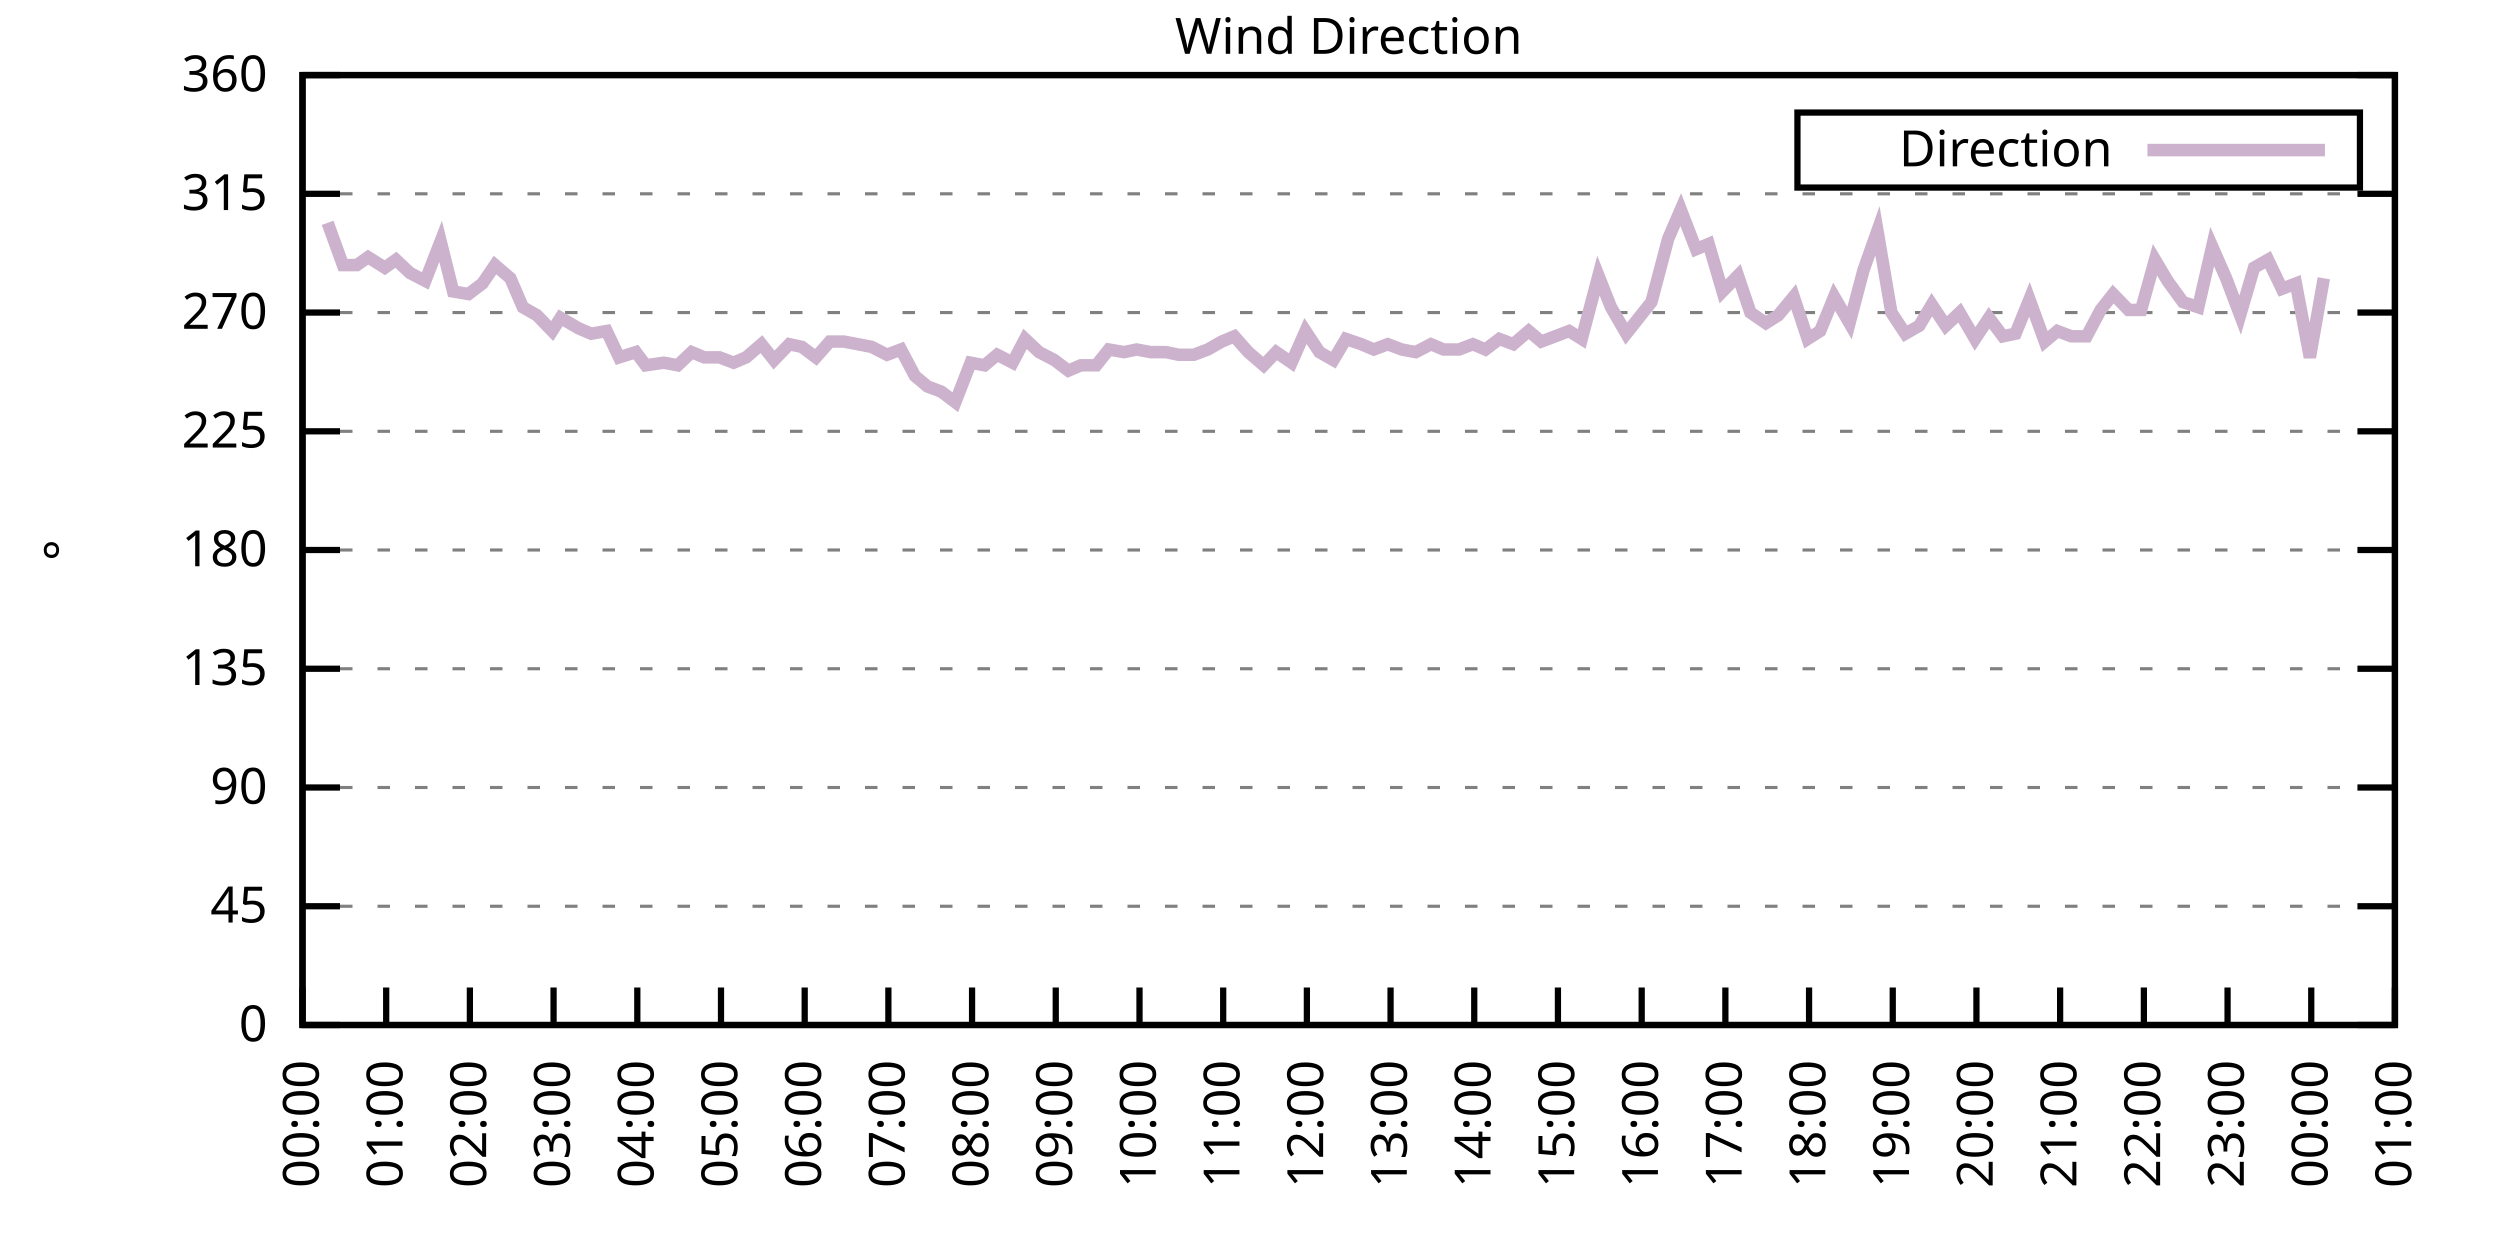
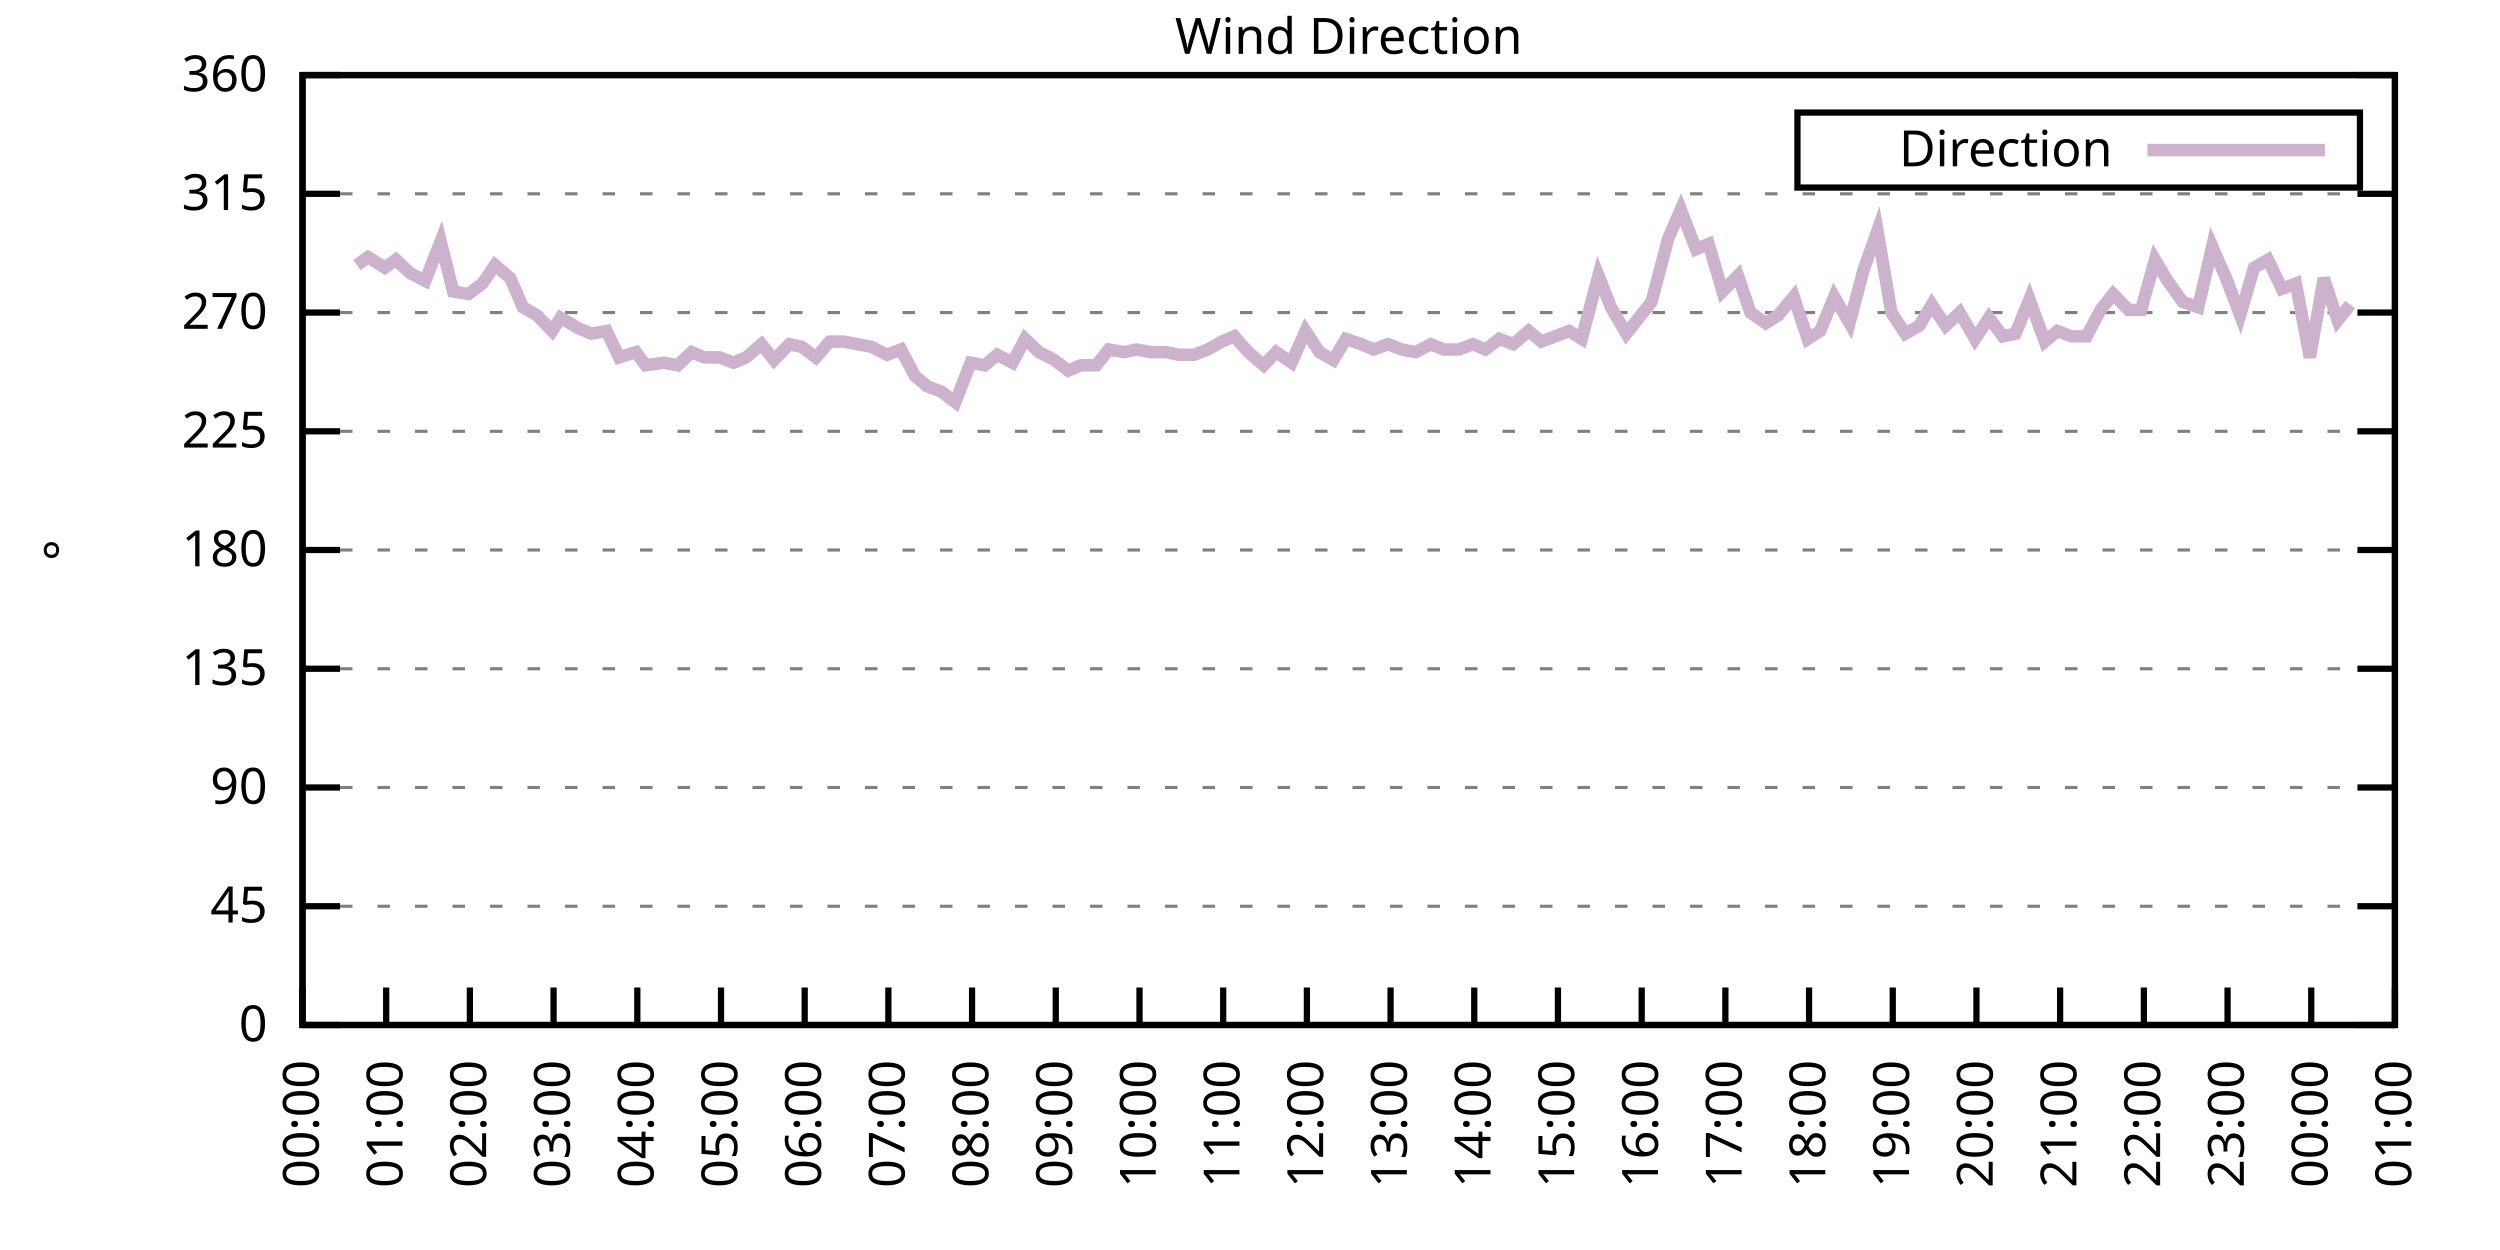
<svg xmlns="http://www.w3.org/2000/svg" xmlns:xlink="http://www.w3.org/1999/xlink" width="400" height="200" viewBox="0 0 400 200">
  <g id="gnuplot_canvas">
    <rect x="0" y="0" width="400" height="200" fill="none" />
    <defs>
      <circle id="gpDot" r="0.5" stroke-width="0.5" stroke="currentColor" />
      <path id="gpPt0" stroke-width="0.333" stroke="currentColor" d="M-1,0 h2 M0,-1 v2" />
      <path id="gpPt1" stroke-width="0.333" stroke="currentColor" d="M-1,-1 L1,1 M1,-1 L-1,1" />
      <path id="gpPt2" stroke-width="0.333" stroke="currentColor" d="M-1,0 L1,0 M0,-1 L0,1 M-1,-1 L1,1 M-1,1 L1,-1" />
      <rect id="gpPt3" stroke-width="0.333" stroke="currentColor" x="-1" y="-1" width="2" height="2" />
      <rect id="gpPt4" stroke-width="0.333" stroke="currentColor" fill="currentColor" x="-1" y="-1" width="2" height="2" />
      <circle id="gpPt5" stroke-width="0.333" stroke="currentColor" cx="0" cy="0" r="1" />
      <use xlink:href="#gpPt5" id="gpPt6" fill="currentColor" stroke="none" />
      <path id="gpPt7" stroke-width="0.333" stroke="currentColor" d="M0,-1.33 L-1.33,0.67 L1.33,0.67 z" />
      <use xlink:href="#gpPt7" id="gpPt8" fill="currentColor" stroke="none" />
      <use xlink:href="#gpPt7" id="gpPt9" stroke="currentColor" transform="rotate(180)" />
      <use xlink:href="#gpPt9" id="gpPt10" fill="currentColor" stroke="none" />
      <use xlink:href="#gpPt3" id="gpPt11" stroke="currentColor" transform="rotate(45)" />
      <use xlink:href="#gpPt11" id="gpPt12" fill="currentColor" stroke="none" />
      <path id="gpPt13" stroke-width="0.333" stroke="currentColor" d="M0,1.330 L1.265,0.411 L0.782,-1.067 L-0.782,-1.076 L-1.265,0.411 z" />
      <use xlink:href="#gpPt13" id="gpPt14" fill="currentColor" stroke="none" />
      <filter id="textbox" filterUnits="objectBoundingBox" x="0" y="0" height="1" width="1">
        <feFlood flood-color="white" flood-opacity="1" result="bgnd" />
        <feComposite in="SourceGraphic" in2="bgnd" operator="atop" />
      </filter>
      <filter id="greybox" filterUnits="objectBoundingBox" x="0" y="0" height="1" width="1">
        <feFlood flood-color="lightgrey" flood-opacity="1" result="grey" />
        <feComposite in="SourceGraphic" in2="grey" operator="atop" />
      </filter>
    </defs>
    <g fill="none" color="white" stroke="currentColor" stroke-width="1.00" stroke-linecap="butt" stroke-linejoin="miter">
</g>
    <g fill="none" color="black" stroke="currentColor" stroke-width="1.00" stroke-linecap="butt" stroke-linejoin="miter">
      <g stroke="none" shape-rendering="crispEdges">
        <polygon fill="rgb(255, 255, 255)" points="48.40,164.00 383.18,164.00 383.18,12.02 48.40,12.02 " />
      </g>
    </g>
    <g fill="none" color="black" stroke="currentColor" stroke-width="1.00" stroke-linecap="butt" stroke-linejoin="miter">
</g>
    <g fill="none" color="black" stroke="black" stroke-width="0.50" stroke-linecap="butt" stroke-linejoin="miter">
</g>
    <g fill="none" color="gray" stroke="currentColor" stroke-width="0.50" stroke-linecap="butt" stroke-linejoin="miter">
      <path stroke="gray" stroke-dasharray="2,4" class="gridline" d="M48.40,164.00 L383.19,164.00  " />
    </g>
    <g fill="none" color="gray" stroke="gray" stroke-width="1.00" stroke-linecap="butt" stroke-linejoin="miter">
</g>
    <g fill="none" color="black" stroke="currentColor" stroke-width="1.00" stroke-linecap="butt" stroke-linejoin="miter">
      <path stroke="black" d="M48.40,164.00 L54.40,164.00 M383.19,164.00 L377.19,164.00  " />
      <g transform="translate(42.80,166.60)" stroke="none" fill="black" font-family="Sans" font-size="8.00" text-anchor="end">
        <text>
          <tspan font-family="Sans"> 0</tspan>
        </text>
      </g>
    </g>
    <g fill="none" color="black" stroke="currentColor" stroke-width="1.00" stroke-linecap="butt" stroke-linejoin="miter">
</g>
    <g fill="none" color="black" stroke="black" stroke-width="0.50" stroke-linecap="butt" stroke-linejoin="miter">
</g>
    <g fill="none" color="gray" stroke="currentColor" stroke-width="0.50" stroke-linecap="butt" stroke-linejoin="miter">
      <path stroke="gray" stroke-dasharray="2,4" class="gridline" d="M48.40,145.00 L383.19,145.00  " />
    </g>
    <g fill="none" color="gray" stroke="gray" stroke-width="1.00" stroke-linecap="butt" stroke-linejoin="miter">
</g>
    <g fill="none" color="black" stroke="currentColor" stroke-width="1.00" stroke-linecap="butt" stroke-linejoin="miter">
      <path stroke="black" d="M48.40,145.00 L54.40,145.00 M383.19,145.00 L377.19,145.00  " />
      <g transform="translate(42.80,147.60)" stroke="none" fill="black" font-family="Sans" font-size="8.00" text-anchor="end">
        <text>
          <tspan font-family="Sans"> 45</tspan>
        </text>
      </g>
    </g>
    <g fill="none" color="black" stroke="currentColor" stroke-width="1.00" stroke-linecap="butt" stroke-linejoin="miter">
</g>
    <g fill="none" color="black" stroke="black" stroke-width="0.50" stroke-linecap="butt" stroke-linejoin="miter">
</g>
    <g fill="none" color="gray" stroke="currentColor" stroke-width="0.50" stroke-linecap="butt" stroke-linejoin="miter">
      <path stroke="gray" stroke-dasharray="2,4" class="gridline" d="M48.40,126.00 L383.19,126.00  " />
    </g>
    <g fill="none" color="gray" stroke="gray" stroke-width="1.00" stroke-linecap="butt" stroke-linejoin="miter">
</g>
    <g fill="none" color="black" stroke="currentColor" stroke-width="1.00" stroke-linecap="butt" stroke-linejoin="miter">
      <path stroke="black" d="M48.40,126.00 L54.40,126.00 M383.19,126.00 L377.19,126.00  " />
      <g transform="translate(42.80,128.60)" stroke="none" fill="black" font-family="Sans" font-size="8.00" text-anchor="end">
        <text>
          <tspan font-family="Sans"> 90</tspan>
        </text>
      </g>
    </g>
    <g fill="none" color="black" stroke="currentColor" stroke-width="1.00" stroke-linecap="butt" stroke-linejoin="miter">
</g>
    <g fill="none" color="black" stroke="black" stroke-width="0.50" stroke-linecap="butt" stroke-linejoin="miter">
</g>
    <g fill="none" color="gray" stroke="currentColor" stroke-width="0.50" stroke-linecap="butt" stroke-linejoin="miter">
      <path stroke="gray" stroke-dasharray="2,4" class="gridline" d="M48.40,107.00 L383.19,107.00  " />
    </g>
    <g fill="none" color="gray" stroke="gray" stroke-width="1.00" stroke-linecap="butt" stroke-linejoin="miter">
</g>
    <g fill="none" color="black" stroke="currentColor" stroke-width="1.00" stroke-linecap="butt" stroke-linejoin="miter">
      <path stroke="black" d="M48.40,107.00 L54.40,107.00 M383.19,107.00 L377.19,107.00  " />
      <g transform="translate(42.80,109.60)" stroke="none" fill="black" font-family="Sans" font-size="8.00" text-anchor="end">
        <text>
          <tspan font-family="Sans"> 135</tspan>
        </text>
      </g>
    </g>
    <g fill="none" color="black" stroke="currentColor" stroke-width="1.00" stroke-linecap="butt" stroke-linejoin="miter">
</g>
    <g fill="none" color="black" stroke="black" stroke-width="0.50" stroke-linecap="butt" stroke-linejoin="miter">
</g>
    <g fill="none" color="gray" stroke="currentColor" stroke-width="0.50" stroke-linecap="butt" stroke-linejoin="miter">
      <path stroke="gray" stroke-dasharray="2,4" class="gridline" d="M48.40,88.00 L383.19,88.00  " />
    </g>
    <g fill="none" color="gray" stroke="gray" stroke-width="1.00" stroke-linecap="butt" stroke-linejoin="miter">
</g>
    <g fill="none" color="black" stroke="currentColor" stroke-width="1.00" stroke-linecap="butt" stroke-linejoin="miter">
      <path stroke="black" d="M48.40,88.00 L54.40,88.00 M383.19,88.00 L377.19,88.00  " />
      <g transform="translate(42.80,90.60)" stroke="none" fill="black" font-family="Sans" font-size="8.00" text-anchor="end">
        <text>
          <tspan font-family="Sans"> 180</tspan>
        </text>
      </g>
    </g>
    <g fill="none" color="black" stroke="currentColor" stroke-width="1.00" stroke-linecap="butt" stroke-linejoin="miter">
</g>
    <g fill="none" color="black" stroke="black" stroke-width="0.50" stroke-linecap="butt" stroke-linejoin="miter">
</g>
    <g fill="none" color="gray" stroke="currentColor" stroke-width="0.50" stroke-linecap="butt" stroke-linejoin="miter">
      <path stroke="gray" stroke-dasharray="2,4" class="gridline" d="M48.40,69.01 L383.19,69.01  " />
    </g>
    <g fill="none" color="gray" stroke="gray" stroke-width="1.00" stroke-linecap="butt" stroke-linejoin="miter">
</g>
    <g fill="none" color="black" stroke="currentColor" stroke-width="1.00" stroke-linecap="butt" stroke-linejoin="miter">
      <path stroke="black" d="M48.40,69.01 L54.40,69.01 M383.19,69.01 L377.19,69.01  " />
      <g transform="translate(42.80,71.61)" stroke="none" fill="black" font-family="Sans" font-size="8.00" text-anchor="end">
        <text>
          <tspan font-family="Sans"> 225</tspan>
        </text>
      </g>
    </g>
    <g fill="none" color="black" stroke="currentColor" stroke-width="1.00" stroke-linecap="butt" stroke-linejoin="miter">
</g>
    <g fill="none" color="black" stroke="black" stroke-width="0.50" stroke-linecap="butt" stroke-linejoin="miter">
</g>
    <g fill="none" color="gray" stroke="currentColor" stroke-width="0.50" stroke-linecap="butt" stroke-linejoin="miter">
      <path stroke="gray" stroke-dasharray="2,4" class="gridline" d="M48.40,50.01 L383.19,50.01  " />
    </g>
    <g fill="none" color="gray" stroke="gray" stroke-width="1.00" stroke-linecap="butt" stroke-linejoin="miter">
</g>
    <g fill="none" color="black" stroke="currentColor" stroke-width="1.00" stroke-linecap="butt" stroke-linejoin="miter">
      <path stroke="black" d="M48.40,50.01 L54.40,50.01 M383.19,50.01 L377.19,50.01  " />
      <g transform="translate(42.80,52.61)" stroke="none" fill="black" font-family="Sans" font-size="8.00" text-anchor="end">
        <text>
          <tspan font-family="Sans"> 270</tspan>
        </text>
      </g>
    </g>
    <g fill="none" color="black" stroke="currentColor" stroke-width="1.00" stroke-linecap="butt" stroke-linejoin="miter">
</g>
    <g fill="none" color="black" stroke="black" stroke-width="0.50" stroke-linecap="butt" stroke-linejoin="miter">
</g>
    <g fill="none" color="gray" stroke="currentColor" stroke-width="0.50" stroke-linecap="butt" stroke-linejoin="miter">
      <path stroke="gray" stroke-dasharray="2,4" class="gridline" d="M48.40,31.01 L383.19,31.01  " />
    </g>
    <g fill="none" color="gray" stroke="gray" stroke-width="1.00" stroke-linecap="butt" stroke-linejoin="miter">
</g>
    <g fill="none" color="black" stroke="currentColor" stroke-width="1.00" stroke-linecap="butt" stroke-linejoin="miter">
      <path stroke="black" d="M48.40,31.01 L54.40,31.01 M383.19,31.01 L377.19,31.01  " />
      <g transform="translate(42.80,33.61)" stroke="none" fill="black" font-family="Sans" font-size="8.00" text-anchor="end">
        <text>
          <tspan font-family="Sans"> 315</tspan>
        </text>
      </g>
    </g>
    <g fill="none" color="black" stroke="currentColor" stroke-width="1.00" stroke-linecap="butt" stroke-linejoin="miter">
</g>
    <g fill="none" color="black" stroke="black" stroke-width="0.50" stroke-linecap="butt" stroke-linejoin="miter">
</g>
    <g fill="none" color="gray" stroke="currentColor" stroke-width="0.50" stroke-linecap="butt" stroke-linejoin="miter">
      <path stroke="gray" stroke-dasharray="2,4" class="gridline" d="M48.40,12.01 L383.19,12.01  " />
    </g>
    <g fill="none" color="gray" stroke="gray" stroke-width="1.00" stroke-linecap="butt" stroke-linejoin="miter">
</g>
    <g fill="none" color="black" stroke="currentColor" stroke-width="1.00" stroke-linecap="butt" stroke-linejoin="miter">
      <path stroke="black" d="M48.40,12.01 L54.40,12.01 M383.19,12.01 L377.19,12.01  " />
      <g transform="translate(42.80,14.61)" stroke="none" fill="black" font-family="Sans" font-size="8.00" text-anchor="end">
        <text>
          <tspan font-family="Sans"> 360</tspan>
        </text>
      </g>
    </g>
    <g fill="none" color="black" stroke="currentColor" stroke-width="1.00" stroke-linecap="butt" stroke-linejoin="miter">
      <path stroke="black" d="M48.40,164.00 L48.40,158.00  " />
      <g transform="translate(51.00,169.60) rotate(270.00)" stroke="none" fill="black" font-family="Sans" font-size="8.00" text-anchor="end">
        <text>
          <tspan font-family="Sans">00:00</tspan>
        </text>
      </g>
    </g>
    <g fill="none" color="black" stroke="currentColor" stroke-width="1.00" stroke-linecap="butt" stroke-linejoin="miter">
      <path stroke="black" d="M61.79,164.00 L61.79,158.00  " />
      <g transform="translate(64.39,169.60) rotate(270.00)" stroke="none" fill="black" font-family="Sans" font-size="8.00" text-anchor="end">
        <text>
          <tspan font-family="Sans">01:00</tspan>
        </text>
      </g>
    </g>
    <g fill="none" color="black" stroke="currentColor" stroke-width="1.00" stroke-linecap="butt" stroke-linejoin="miter">
      <path stroke="black" d="M75.18,164.00 L75.18,158.00  " />
      <g transform="translate(77.78,169.60) rotate(270.00)" stroke="none" fill="black" font-family="Sans" font-size="8.00" text-anchor="end">
        <text>
          <tspan font-family="Sans">02:00</tspan>
        </text>
      </g>
    </g>
    <g fill="none" color="black" stroke="currentColor" stroke-width="1.00" stroke-linecap="butt" stroke-linejoin="miter">
      <path stroke="black" d="M88.57,164.00 L88.57,158.00  " />
      <g transform="translate(91.17,169.60) rotate(270.00)" stroke="none" fill="black" font-family="Sans" font-size="8.00" text-anchor="end">
        <text>
          <tspan font-family="Sans">03:00</tspan>
        </text>
      </g>
    </g>
    <g fill="none" color="black" stroke="currentColor" stroke-width="1.00" stroke-linecap="butt" stroke-linejoin="miter">
      <path stroke="black" d="M101.97,164.00 L101.97,158.00  " />
      <g transform="translate(104.57,169.60) rotate(270.00)" stroke="none" fill="black" font-family="Sans" font-size="8.00" text-anchor="end">
        <text>
          <tspan font-family="Sans">04:00</tspan>
        </text>
      </g>
    </g>
    <g fill="none" color="black" stroke="currentColor" stroke-width="1.00" stroke-linecap="butt" stroke-linejoin="miter">
      <path stroke="black" d="M115.36,164.00 L115.36,158.00  " />
      <g transform="translate(117.96,169.60) rotate(270.00)" stroke="none" fill="black" font-family="Sans" font-size="8.00" text-anchor="end">
        <text>
          <tspan font-family="Sans">05:00</tspan>
        </text>
      </g>
    </g>
    <g fill="none" color="black" stroke="currentColor" stroke-width="1.00" stroke-linecap="butt" stroke-linejoin="miter">
      <path stroke="black" d="M128.75,164.00 L128.75,158.00  " />
      <g transform="translate(131.35,169.60) rotate(270.00)" stroke="none" fill="black" font-family="Sans" font-size="8.00" text-anchor="end">
        <text>
          <tspan font-family="Sans">06:00</tspan>
        </text>
      </g>
    </g>
    <g fill="none" color="black" stroke="currentColor" stroke-width="1.00" stroke-linecap="butt" stroke-linejoin="miter">
      <path stroke="black" d="M142.14,164.00 L142.14,158.00  " />
      <g transform="translate(144.74,169.60) rotate(270.00)" stroke="none" fill="black" font-family="Sans" font-size="8.00" text-anchor="end">
        <text>
          <tspan font-family="Sans">07:00</tspan>
        </text>
      </g>
    </g>
    <g fill="none" color="black" stroke="currentColor" stroke-width="1.00" stroke-linecap="butt" stroke-linejoin="miter">
      <path stroke="black" d="M155.53,164.00 L155.53,158.00  " />
      <g transform="translate(158.13,169.60) rotate(270.00)" stroke="none" fill="black" font-family="Sans" font-size="8.00" text-anchor="end">
        <text>
          <tspan font-family="Sans">08:00</tspan>
        </text>
      </g>
    </g>
    <g fill="none" color="black" stroke="currentColor" stroke-width="1.00" stroke-linecap="butt" stroke-linejoin="miter">
      <path stroke="black" d="M168.92,164.00 L168.92,158.00  " />
      <g transform="translate(171.52,169.60) rotate(270.00)" stroke="none" fill="black" font-family="Sans" font-size="8.00" text-anchor="end">
        <text>
          <tspan font-family="Sans">09:00</tspan>
        </text>
      </g>
    </g>
    <g fill="none" color="black" stroke="currentColor" stroke-width="1.00" stroke-linecap="butt" stroke-linejoin="miter">
      <path stroke="black" d="M182.32,164.00 L182.32,158.00  " />
      <g transform="translate(184.92,169.60) rotate(270.00)" stroke="none" fill="black" font-family="Sans" font-size="8.00" text-anchor="end">
        <text>
          <tspan font-family="Sans">10:00</tspan>
        </text>
      </g>
    </g>
    <g fill="none" color="black" stroke="currentColor" stroke-width="1.00" stroke-linecap="butt" stroke-linejoin="miter">
      <path stroke="black" d="M195.71,164.00 L195.71,158.00  " />
      <g transform="translate(198.31,169.60) rotate(270.00)" stroke="none" fill="black" font-family="Sans" font-size="8.00" text-anchor="end">
        <text>
          <tspan font-family="Sans">11:00</tspan>
        </text>
      </g>
    </g>
    <g fill="none" color="black" stroke="currentColor" stroke-width="1.00" stroke-linecap="butt" stroke-linejoin="miter">
      <path stroke="black" d="M209.10,164.00 L209.10,158.00  " />
      <g transform="translate(211.70,169.60) rotate(270.00)" stroke="none" fill="black" font-family="Sans" font-size="8.00" text-anchor="end">
        <text>
          <tspan font-family="Sans">12:00</tspan>
        </text>
      </g>
    </g>
    <g fill="none" color="black" stroke="currentColor" stroke-width="1.00" stroke-linecap="butt" stroke-linejoin="miter">
      <path stroke="black" d="M222.49,164.00 L222.49,158.00  " />
      <g transform="translate(225.09,169.60) rotate(270.00)" stroke="none" fill="black" font-family="Sans" font-size="8.00" text-anchor="end">
        <text>
          <tspan font-family="Sans">13:00</tspan>
        </text>
      </g>
    </g>
    <g fill="none" color="black" stroke="currentColor" stroke-width="1.00" stroke-linecap="butt" stroke-linejoin="miter">
      <path stroke="black" d="M235.88,164.00 L235.88,158.00  " />
      <g transform="translate(238.48,169.60) rotate(270.00)" stroke="none" fill="black" font-family="Sans" font-size="8.00" text-anchor="end">
        <text>
          <tspan font-family="Sans">14:00</tspan>
        </text>
      </g>
    </g>
    <g fill="none" color="black" stroke="currentColor" stroke-width="1.00" stroke-linecap="butt" stroke-linejoin="miter">
      <path stroke="black" d="M249.27,164.00 L249.27,158.00  " />
      <g transform="translate(251.87,169.60) rotate(270.00)" stroke="none" fill="black" font-family="Sans" font-size="8.00" text-anchor="end">
        <text>
          <tspan font-family="Sans">15:00</tspan>
        </text>
      </g>
    </g>
    <g fill="none" color="black" stroke="currentColor" stroke-width="1.00" stroke-linecap="butt" stroke-linejoin="miter">
      <path stroke="black" d="M262.67,164.00 L262.67,158.00  " />
      <g transform="translate(265.27,169.60) rotate(270.00)" stroke="none" fill="black" font-family="Sans" font-size="8.00" text-anchor="end">
        <text>
          <tspan font-family="Sans">16:00</tspan>
        </text>
      </g>
    </g>
    <g fill="none" color="black" stroke="currentColor" stroke-width="1.00" stroke-linecap="butt" stroke-linejoin="miter">
      <path stroke="black" d="M276.06,164.00 L276.06,158.00  " />
      <g transform="translate(278.66,169.60) rotate(270.00)" stroke="none" fill="black" font-family="Sans" font-size="8.00" text-anchor="end">
        <text>
          <tspan font-family="Sans">17:00</tspan>
        </text>
      </g>
    </g>
    <g fill="none" color="black" stroke="currentColor" stroke-width="1.00" stroke-linecap="butt" stroke-linejoin="miter">
      <path stroke="black" d="M289.45,164.00 L289.45,158.00  " />
      <g transform="translate(292.05,169.60) rotate(270.00)" stroke="none" fill="black" font-family="Sans" font-size="8.00" text-anchor="end">
        <text>
          <tspan font-family="Sans">18:00</tspan>
        </text>
      </g>
    </g>
    <g fill="none" color="black" stroke="currentColor" stroke-width="1.00" stroke-linecap="butt" stroke-linejoin="miter">
      <path stroke="black" d="M302.84,164.00 L302.84,158.00  " />
      <g transform="translate(305.44,169.60) rotate(270.00)" stroke="none" fill="black" font-family="Sans" font-size="8.00" text-anchor="end">
        <text>
          <tspan font-family="Sans">19:00</tspan>
        </text>
      </g>
    </g>
    <g fill="none" color="black" stroke="currentColor" stroke-width="1.00" stroke-linecap="butt" stroke-linejoin="miter">
      <path stroke="black" d="M316.23,164.00 L316.23,158.00  " />
      <g transform="translate(318.83,169.60) rotate(270.00)" stroke="none" fill="black" font-family="Sans" font-size="8.00" text-anchor="end">
        <text>
          <tspan font-family="Sans">20:00</tspan>
        </text>
      </g>
    </g>
    <g fill="none" color="black" stroke="currentColor" stroke-width="1.00" stroke-linecap="butt" stroke-linejoin="miter">
      <path stroke="black" d="M329.62,164.00 L329.62,158.00  " />
      <g transform="translate(332.22,169.60) rotate(270.00)" stroke="none" fill="black" font-family="Sans" font-size="8.00" text-anchor="end">
        <text>
          <tspan font-family="Sans">21:00</tspan>
        </text>
      </g>
    </g>
    <g fill="none" color="black" stroke="currentColor" stroke-width="1.00" stroke-linecap="butt" stroke-linejoin="miter">
      <path stroke="black" d="M343.02,164.00 L343.02,158.00  " />
      <g transform="translate(345.62,169.60) rotate(270.00)" stroke="none" fill="black" font-family="Sans" font-size="8.00" text-anchor="end">
        <text>
          <tspan font-family="Sans">22:00</tspan>
        </text>
      </g>
    </g>
    <g fill="none" color="black" stroke="currentColor" stroke-width="1.00" stroke-linecap="butt" stroke-linejoin="miter">
      <path stroke="black" d="M356.41,164.00 L356.41,158.00  " />
      <g transform="translate(359.01,169.60) rotate(270.00)" stroke="none" fill="black" font-family="Sans" font-size="8.00" text-anchor="end">
        <text>
          <tspan font-family="Sans">23:00</tspan>
        </text>
      </g>
    </g>
    <g fill="none" color="black" stroke="currentColor" stroke-width="1.00" stroke-linecap="butt" stroke-linejoin="miter">
      <path stroke="black" d="M369.80,164.00 L369.80,158.00  " />
      <g transform="translate(372.40,169.60) rotate(270.00)" stroke="none" fill="black" font-family="Sans" font-size="8.00" text-anchor="end">
        <text>
          <tspan font-family="Sans">00:00</tspan>
        </text>
      </g>
    </g>
    <g fill="none" color="black" stroke="currentColor" stroke-width="1.00" stroke-linecap="butt" stroke-linejoin="miter">
      <path stroke="black" d="M383.19,164.00 L383.19,158.00  " />
      <g transform="translate(385.79,169.60) rotate(270.00)" stroke="none" fill="black" font-family="Sans" font-size="8.00" text-anchor="end">
        <text>
          <tspan font-family="Sans">01:00</tspan>
        </text>
      </g>
    </g>
    <g fill="none" color="black" stroke="currentColor" stroke-width="1.00" stroke-linecap="butt" stroke-linejoin="miter">
</g>
    <g fill="none" color="black" stroke="currentColor" stroke-width="1.00" stroke-linecap="butt" stroke-linejoin="miter">
      <path stroke="black" d="M48.40,12.01 L48.40,164.00 L383.19,164.00 L383.19,12.01 L48.40,12.01 Z  " />
    </g>
    <g fill="none" color="black" stroke="currentColor" stroke-width="1.00" stroke-linecap="butt" stroke-linejoin="miter">
</g>
    <g fill="none" color="black" stroke="currentColor" stroke-width="1.00" stroke-linecap="butt" stroke-linejoin="miter">
      <path stroke="black" d="M287.59,30.01 L287.59,18.01 L377.59,18.01 L377.59,30.01 L287.59,30.01 Z  " />
    </g>
    <g id="Wind_direction_plot_1">
      <g fill="none" color="white" stroke="black" stroke-width="2.00" stroke-linecap="butt" stroke-linejoin="miter">
</g>
      <g fill="none" color="black" stroke="currentColor" stroke-width="2.00" stroke-linecap="butt" stroke-linejoin="miter">
        <g transform="translate(337.99,26.61)" stroke="none" fill="black" font-family="Sans" font-size="8.00" text-anchor="end">
          <text>
            <tspan font-family="Sans">Direction</tspan>
          </text>
        </g>
      </g>
      <g fill="none" color="black" stroke="currentColor" stroke-width="2.00" stroke-linecap="butt" stroke-linejoin="miter">
-         <path stroke="rgb(204, 178, 204)" d="M343.59,24.01 L371.99,24.01 M52.42,35.65 L54.87,42.41 L57.10,42.41 L58.89,41.14 L61.57,42.83 L63.35,41.56   L65.59,43.67 L68.04,44.94 L70.50,38.61 L72.50,46.63 L74.96,47.05 L77.19,45.36 L79.20,42.41 L81.66,44.52   L83.66,49.16 L85.90,50.43 L88.35,52.96 L89.69,50.85 L92.59,52.54 L94.60,53.39 L97.06,52.96 L99.06,57.18   L101.74,56.34 L103.31,58.45 L106.21,58.03 L108.44,58.45 L110.67,56.34 L112.68,57.18 L115.13,57.18 L117.37,58.03   L119.38,57.18 L121.83,55.07 L123.84,57.61 L126.29,55.07 L128.30,55.50 L130.54,57.18 L132.77,54.65 L135.00,54.65   L137.23,55.07 L139.46,55.50 L141.92,56.76 L144.15,55.92 L146.38,60.14 L148.39,61.83 L150.62,62.67 L152.85,64.36   L155.31,58.03 L157.54,58.45 L159.55,56.76 L162.01,58.03 L164.01,54.23 L166.25,56.34 L168.70,57.61 L170.93,59.30   L172.94,58.45 L175.40,58.45 L177.41,55.92 L179.86,56.34 L181.87,55.92 L184.10,56.34 L186.56,56.34 L188.57,56.76   L191.02,56.76 L193.25,55.92 L195.48,54.65 L197.49,53.81 L199.73,56.34 L202.18,58.45 L204.19,56.34 L206.64,58.03   L208.88,52.96 L211.11,56.34 L213.34,57.61 L215.35,54.23 L217.80,55.07 L219.81,55.92 L222.04,55.07 L224.28,55.92   L226.51,56.34 L228.96,55.07 L230.97,55.92 L233.43,55.92 L235.66,55.07 L237.67,55.92 L239.90,54.23 L242.13,55.07   L244.59,52.96 L246.60,54.65 L248.83,53.81 L251.06,52.96 L253.07,54.23 L255.75,44.10 L257.76,49.16 L260.21,53.39   L262.22,50.85 L264.23,48.32 L266.91,38.19 L268.92,33.54 L271.37,39.87 L273.38,39.03 L275.61,46.63 L278.07,44.10   L280.07,50.01 L282.53,51.70 L284.54,50.43 L286.99,47.47 L289.23,54.23 L291.23,52.96 L293.47,47.47 L295.92,51.70   L298.15,43.25 L300.39,36.92 L302.62,50.01 L304.85,53.39 L307.08,52.12 L309.09,48.74 L311.32,52.12 L313.55,50.01   L316.01,54.23 L318.24,50.85 L320.47,53.81 L322.48,53.39 L324.71,47.90 L327.17,54.65 L329.18,52.96 L331.41,53.81   L333.86,53.81 L336.10,49.59 L338.10,47.05 L340.56,49.59 L342.57,49.59 L344.80,41.56 L346.81,44.94 L349.26,48.32   L351.72,49.16 L353.95,39.45 L356.18,44.52 L358.42,50.43 L360.65,42.83 L362.88,41.56 L365.11,46.21 L367.34,45.36   L369.58,57.18 L371.81,44.52  " />
+         <path stroke="rgb(204, 178, 204)" d="M343.59,24.01 L371.99,24.01 M57.10,42.41 L58.89,41.14 L61.57,42.83 L63.35,41.56 L65.59,43.67 L68.04,44.94   L70.50,38.61 L72.50,46.63 L74.96,47.05 L77.19,45.36 L79.20,42.41 L81.66,44.52 L83.66,49.16 L85.90,50.43   L88.35,52.96 L89.69,50.85 L92.59,52.54 L94.60,53.39 L97.06,52.96 L99.06,57.18 L101.74,56.34 L103.31,58.45   L106.21,58.03 L108.44,58.45 L110.67,56.34 L112.68,57.18 L115.13,57.18 L117.37,58.03 L119.38,57.18 L121.83,55.07   L123.84,57.61 L126.29,55.07 L128.30,55.50 L130.54,57.18 L132.77,54.65 L135.00,54.65 L137.23,55.07 L139.46,55.50   L141.92,56.76 L144.15,55.92 L146.38,60.14 L148.39,61.83 L150.62,62.67 L152.85,64.36 L155.31,58.03 L157.54,58.45   L159.55,56.76 L162.01,58.03 L164.01,54.23 L166.25,56.34 L168.70,57.61 L170.93,59.30 L172.94,58.45 L175.40,58.45   L177.41,55.92 L179.86,56.34 L181.87,55.92 L184.10,56.34 L186.56,56.34 L188.57,56.76 L191.02,56.76 L193.25,55.92   L195.48,54.65 L197.49,53.81 L199.73,56.34 L202.18,58.45 L204.19,56.34 L206.64,58.03 L208.88,52.96 L211.11,56.34   L213.34,57.61 L215.35,54.23 L217.80,55.07 L219.81,55.92 L222.04,55.07 L224.28,55.92 L226.51,56.34 L228.96,55.07   L230.97,55.92 L233.43,55.92 L235.66,55.07 L237.67,55.92 L239.90,54.23 L242.13,55.07 L244.59,52.96 L246.60,54.65   L248.83,53.81 L251.06,52.96 L253.07,54.23 L255.75,44.10 L257.76,49.16 L260.21,53.39 L262.22,50.85 L264.23,48.32   L266.91,38.19 L268.92,33.54 L271.37,39.87 L273.38,39.03 L275.61,46.63 L278.07,44.10 L280.07,50.01 L282.53,51.70   L284.54,50.43 L286.99,47.47 L289.23,54.23 L291.23,52.96 L293.47,47.47 L295.92,51.70 L298.15,43.25 L300.39,36.92   L302.62,50.01 L304.85,53.39 L307.08,52.12 L309.09,48.74 L311.32,52.12 L313.55,50.01 L316.01,54.23 L318.24,50.85   L320.47,53.81 L322.48,53.39 L324.71,47.90 L327.17,54.65 L329.18,52.96 L331.41,53.81 L333.86,53.81 L336.10,49.59   L338.10,47.05 L340.56,49.59 L342.57,49.59 L344.80,41.56 L346.81,44.94 L349.26,48.32 L351.72,49.16 L353.95,39.45   L356.18,44.52 L358.42,50.43 L360.65,42.83 L362.88,41.56 L365.11,46.21 L367.34,45.36 L369.58,57.18 L371.81,44.52   L374.04,51.27 L376.05,48.74  " />
      </g>
    </g>
    <g fill="none" color="black" stroke="currentColor" stroke-width="2.00" stroke-linecap="butt" stroke-linejoin="miter">
</g>
    <g fill="none" color="black" stroke="black" stroke-width="1.00" stroke-linecap="butt" stroke-linejoin="miter">
</g>
    <g fill="none" color="black" stroke="currentColor" stroke-width="1.00" stroke-linecap="butt" stroke-linejoin="miter">
      <path stroke="black" d="M48.40,12.01 L48.40,164.00 L383.19,164.00 L383.19,12.01 L48.40,12.01 Z  " />
      <g transform="translate(12.80,88.01) rotate(270.00)" stroke="none" fill="black" font-family="Sans" font-size="8.00" text-anchor="middle">
        <text>
          <tspan font-family="Sans">°</tspan>
        </text>
      </g>
    </g>
    <g fill="none" color="black" stroke="currentColor" stroke-width="1.00" stroke-linecap="butt" stroke-linejoin="miter">
</g>
    <g fill="none" color="black" stroke="currentColor" stroke-width="1.00" stroke-linecap="butt" stroke-linejoin="miter">
      <g transform="translate(215.79,8.61)" stroke="none" fill="black" font-family="Sans" font-size="8.00" text-anchor="middle">
        <text>
          <tspan font-family="Sans">Wind Direction</tspan>
        </text>
      </g>
    </g>
    <g fill="none" color="black" stroke="currentColor" stroke-width="1.00" stroke-linecap="butt" stroke-linejoin="miter">
</g>
  </g>
</svg>
